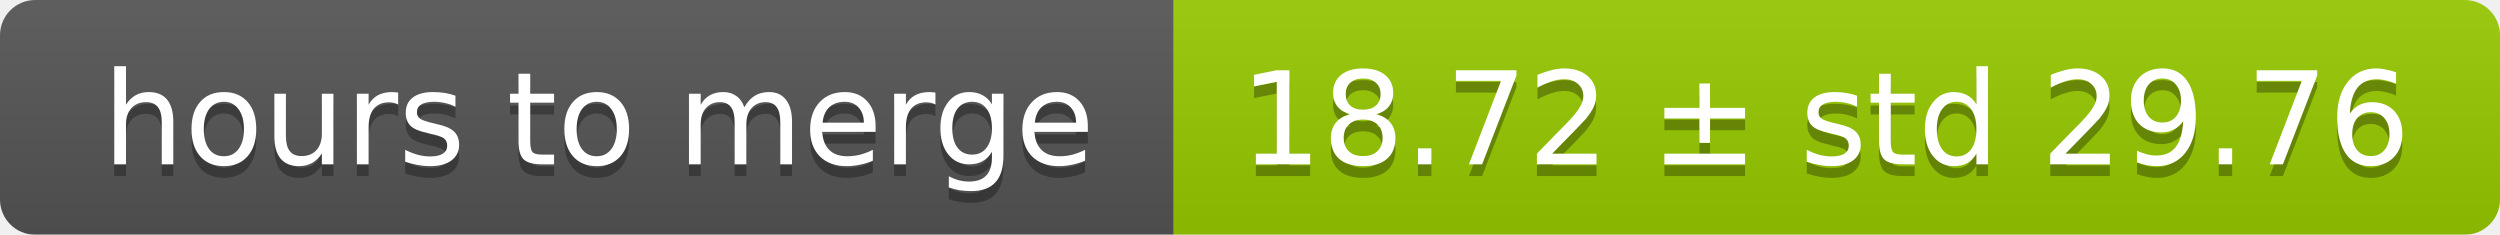
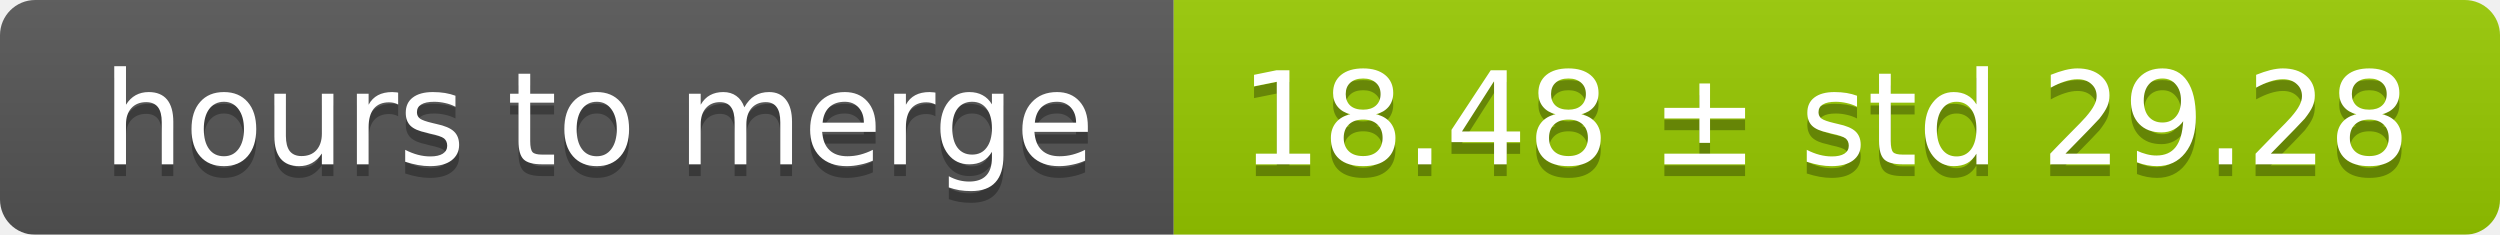
<svg xmlns="http://www.w3.org/2000/svg" width="213" height="20">
  <linearGradient id="smooth" x2="0" y2="100%">
    <stop offset="0" stop-color="#bbb" stop-opacity=".1" />
    <stop offset="1" stop-opacity=".1" />
  </linearGradient>
  <mask id="round">
    <rect width="213" height="20" rx="3" fill="#fff" />
  </mask>
  <g mask="url(#round)">
    <rect width="100" height="20" fill="#555" />
    <rect x="100" width="113" height="20" fill="#97ca00" />
    <rect width="213" height="20" fill="url(#smooth)" />
  </g>
  <g fill="#fff" text-anchor="middle" font-family="DejaVu Sans,Verdana,Geneva,sans-serif" font-size="11">
    <text x="51" y="15" fill="#010101" fill-opacity=".3">hours to merge</text>
    <text x="51" y="14">hours to merge</text>
-     <text x="155.5" y="15" fill="#010101" fill-opacity=".3">18.72 ± std 29.76</text>
-     <text x="155.5" y="14">18.72 ± std 29.76</text>
+     <text x="155.5" y="15" fill="#010101" fill-opacity=".3">18.48 ± std 29.28</text>
+     <text x="155.5" y="14">18.48 ± std 29.28</text>
  </g>
</svg>
